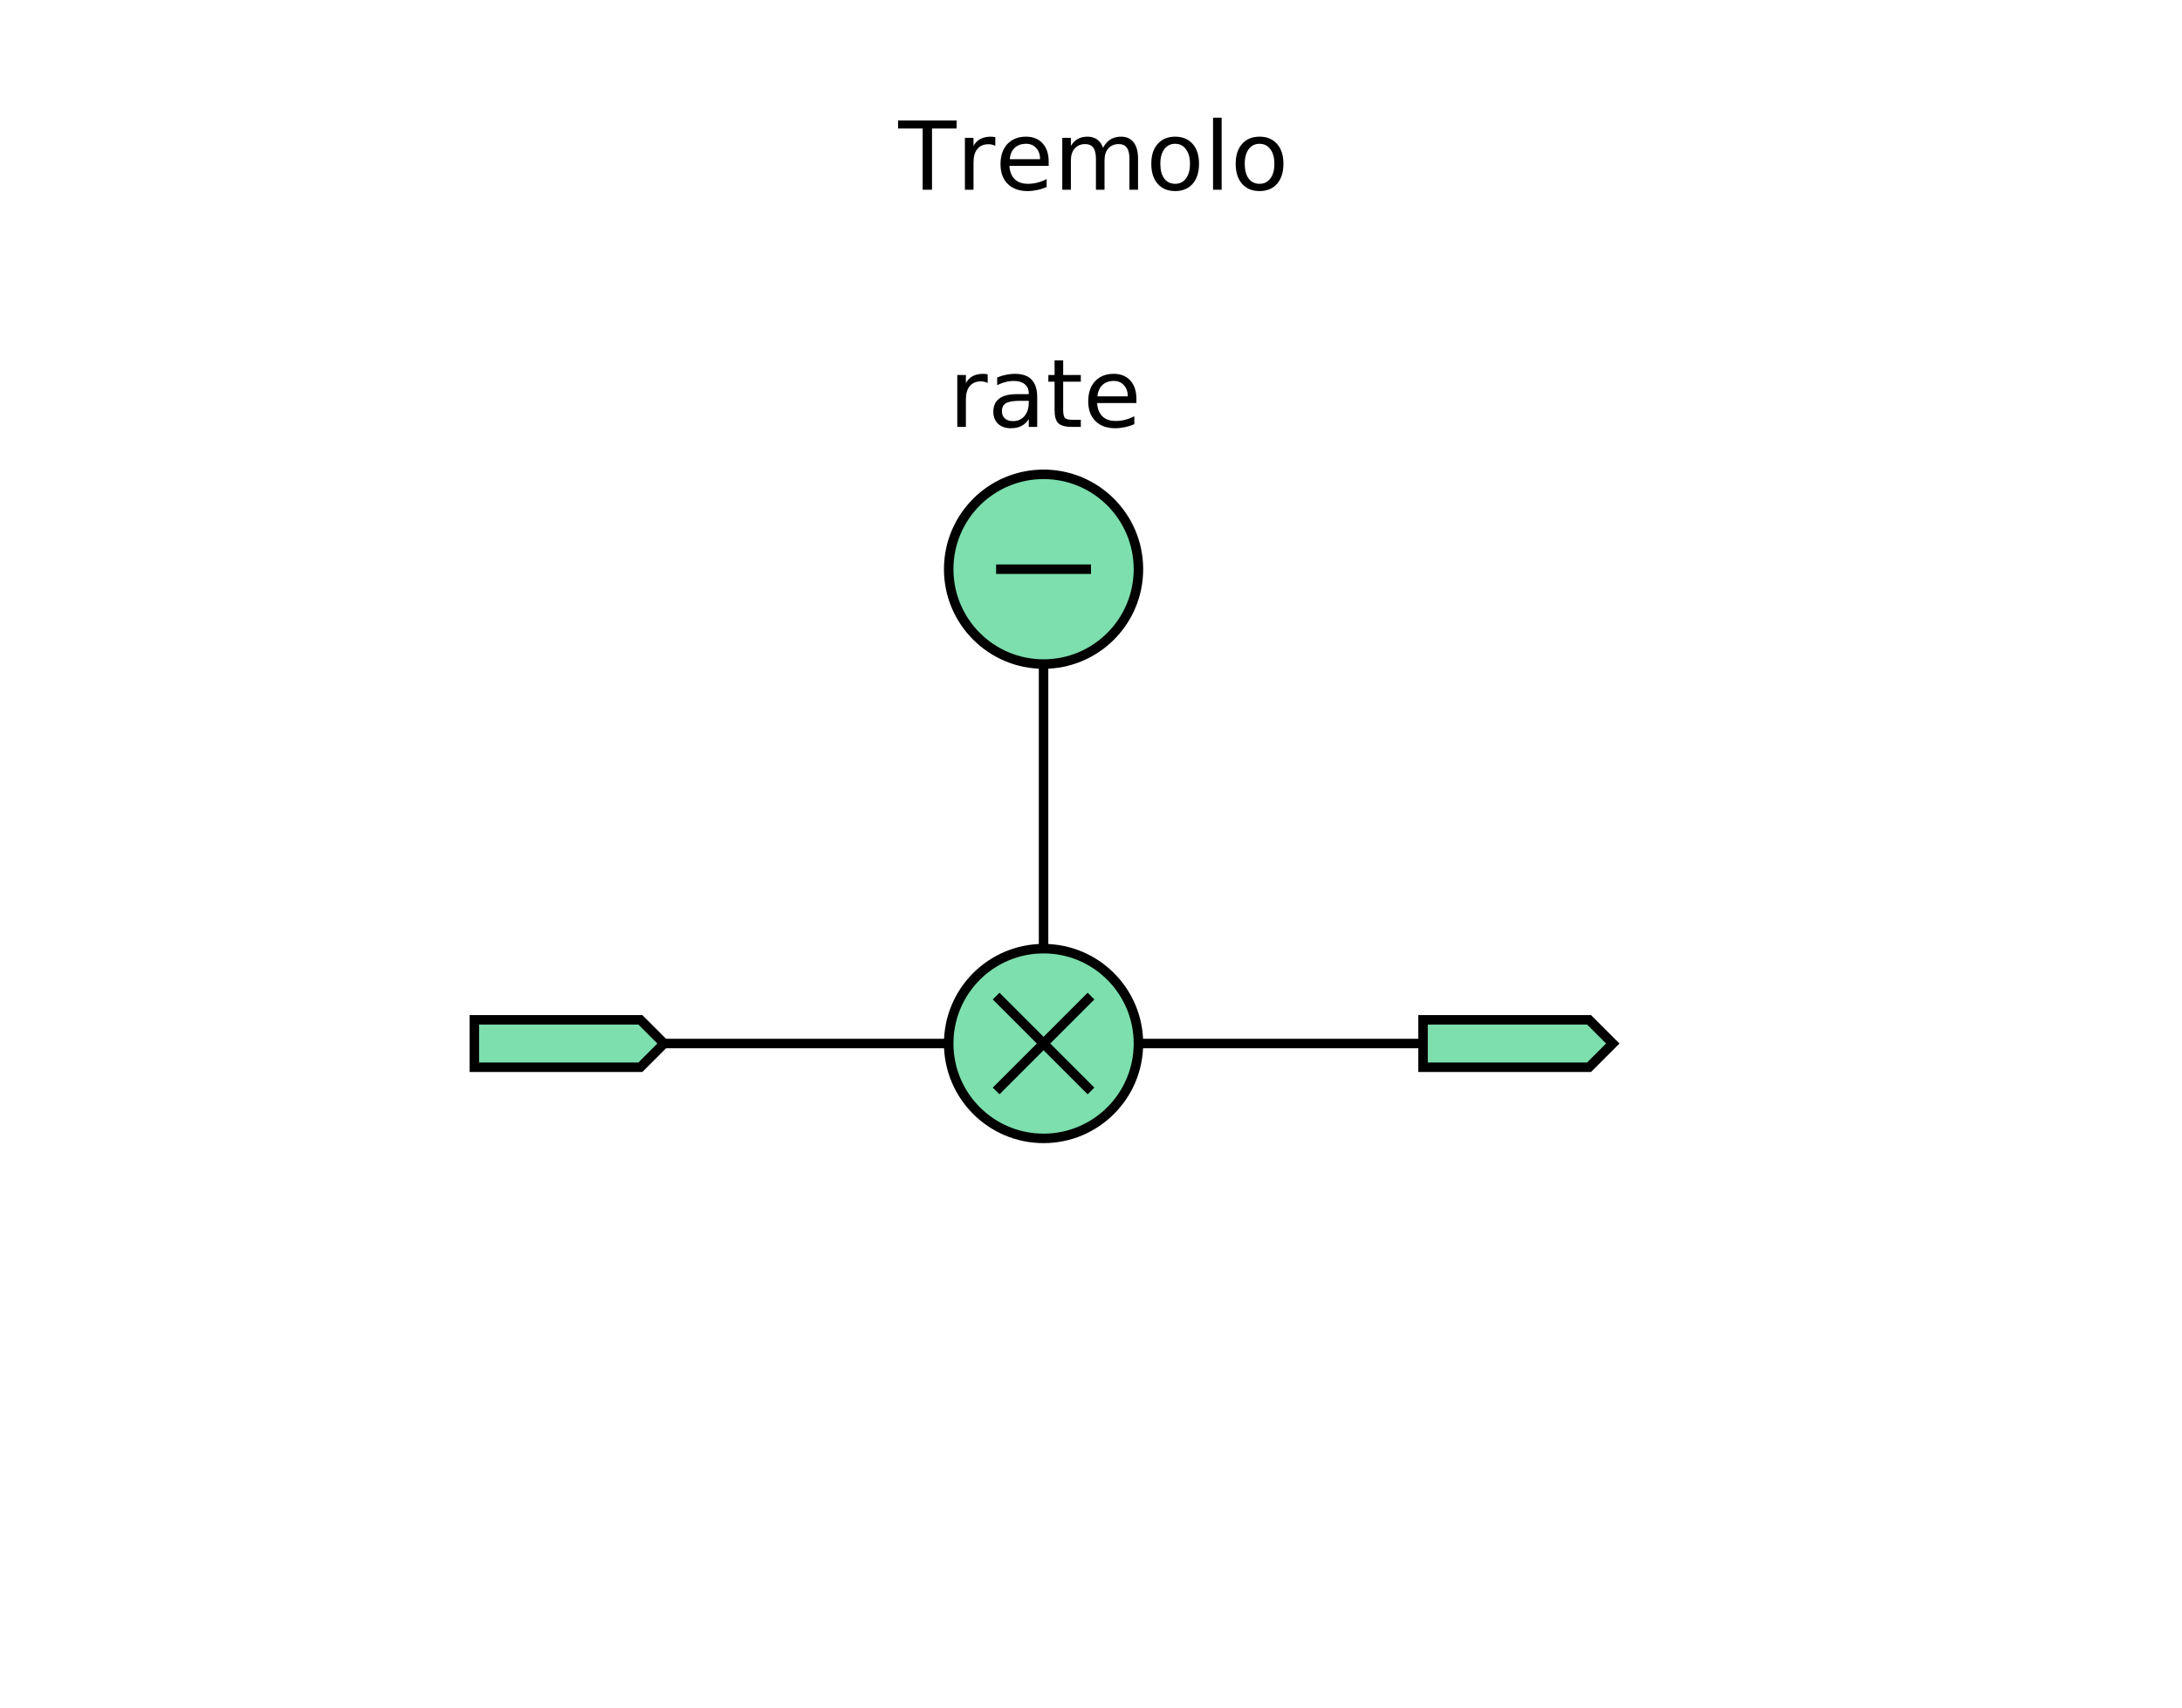
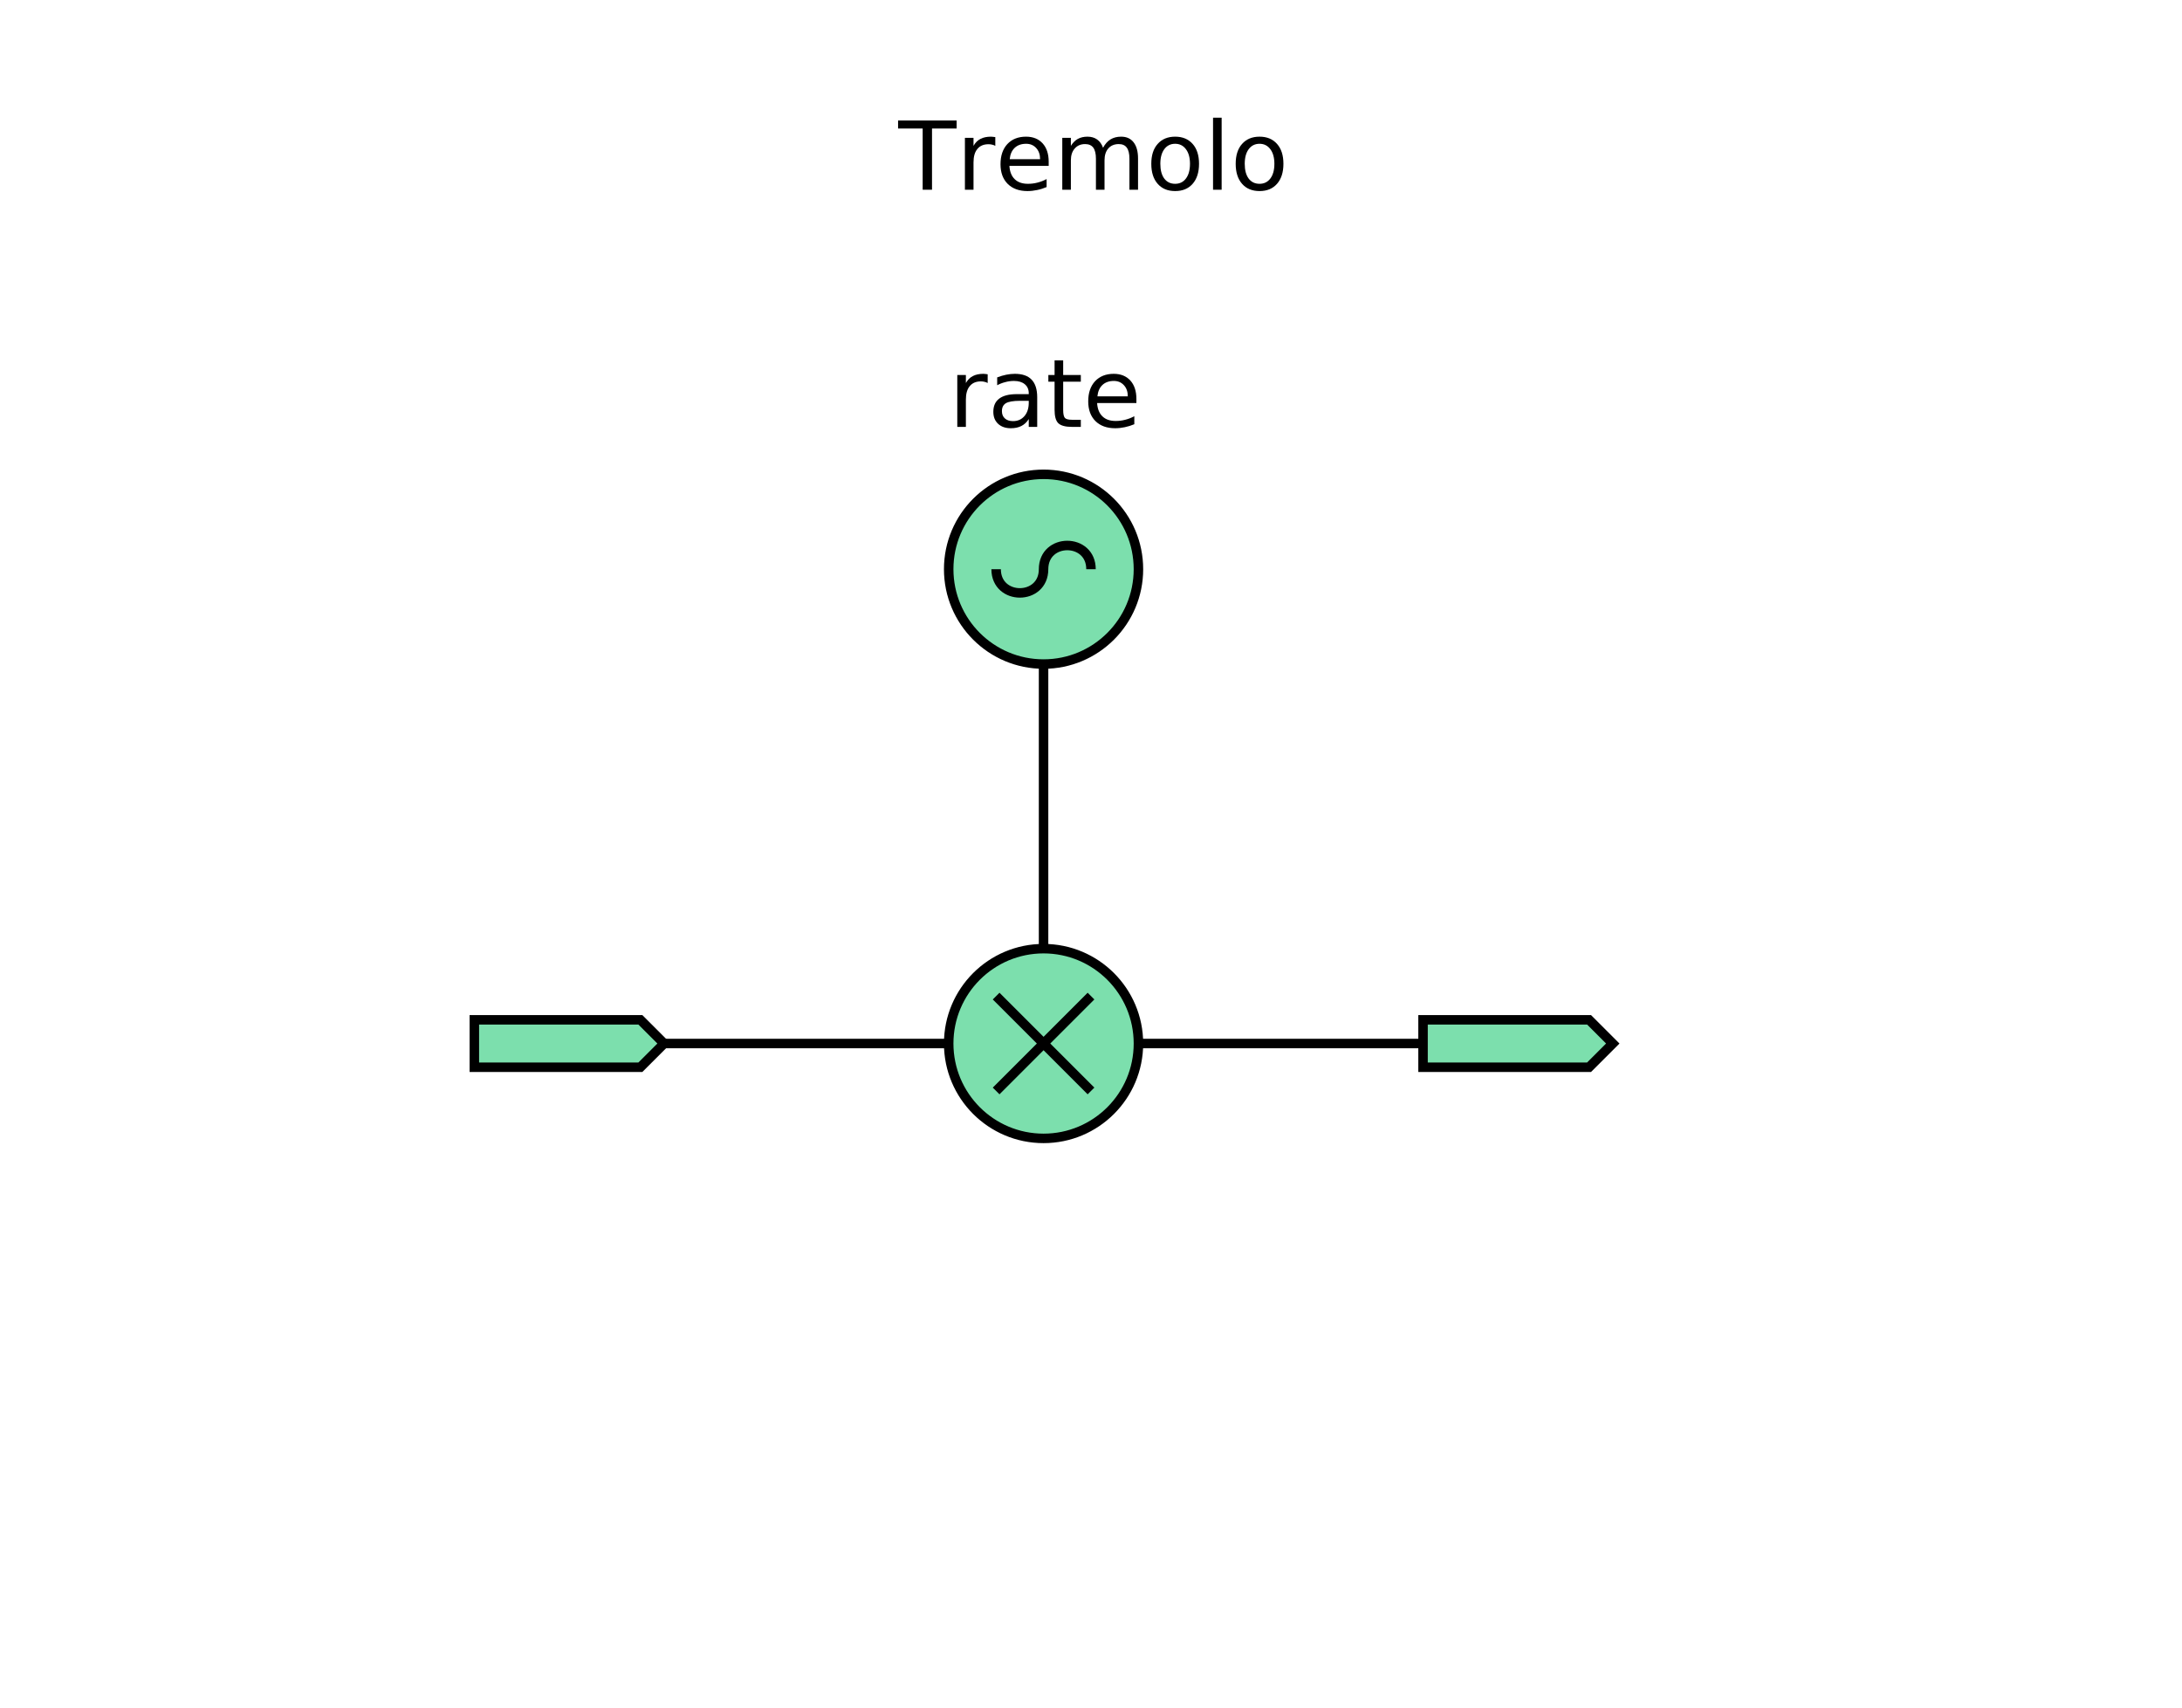
<svg xmlns="http://www.w3.org/2000/svg" xmlns:xlink="http://www.w3.org/1999/xlink" width="230pt" height="180pt" viewBox="0 0 230 180" version="1.1">
  <defs>
    <g>
      <symbol overflow="visible" id="glyph0-0">
        <path style="stroke:none;" d="M 0.5 1.766 L 0.5 -7.047 L 5.5 -7.047 L 5.5 1.766 Z M 1.062 1.219 L 4.938 1.219 L 4.938 -6.484 L 1.062 -6.484 Z M 1.062 1.219 " />
      </symbol>
      <symbol overflow="visible" id="glyph0-1">
        <path style="stroke:none;" d="M -0.031 -7.297 L 6.141 -7.297 L 6.141 -6.453 L 3.547 -6.453 L 3.547 0 L 2.562 0 L 2.562 -6.453 L -0.031 -6.453 Z M -0.031 -7.297 " />
      </symbol>
      <symbol overflow="visible" id="glyph0-2">
        <path style="stroke:none;" d="M 4.109 -4.625 C 4.004 -4.688 3.895 -4.727 3.781 -4.75 C 3.664 -4.781 3.535 -4.797 3.391 -4.797 C 2.879 -4.797 2.488 -4.629 2.219 -4.297 C 1.945 -3.973 1.812 -3.5 1.812 -2.875 L 1.812 0 L 0.906 0 L 0.906 -5.469 L 1.812 -5.469 L 1.812 -4.625 C 2 -4.957 2.242 -5.203 2.547 -5.359 C 2.848 -5.516 3.219 -5.594 3.656 -5.594 C 3.719 -5.594 3.785 -5.586 3.859 -5.578 C 3.93 -5.578 4.016 -5.566 4.109 -5.547 Z M 4.109 -4.625 " />
      </symbol>
      <symbol overflow="visible" id="glyph0-3">
        <path style="stroke:none;" d="M 5.625 -2.953 L 5.625 -2.516 L 1.484 -2.516 C 1.523 -1.898 1.711 -1.43 2.047 -1.109 C 2.379 -0.785 2.844 -0.625 3.438 -0.625 C 3.781 -0.625 4.113 -0.664 4.438 -0.75 C 4.77 -0.832 5.094 -0.957 5.406 -1.125 L 5.406 -0.281 C 5.082 -0.145 4.75 -0.039 4.406 0.031 C 4.07 0.102 3.734 0.141 3.391 0.141 C 2.516 0.141 1.82 -0.109 1.312 -0.609 C 0.801 -1.117 0.547 -1.812 0.547 -2.688 C 0.547 -3.582 0.785 -4.289 1.266 -4.812 C 1.754 -5.332 2.41 -5.594 3.234 -5.594 C 3.973 -5.594 4.555 -5.359 4.984 -4.891 C 5.41 -4.422 5.625 -3.773 5.625 -2.953 Z M 4.719 -3.219 C 4.719 -3.707 4.582 -4.098 4.312 -4.391 C 4.039 -4.691 3.688 -4.844 3.25 -4.844 C 2.738 -4.844 2.332 -4.695 2.031 -4.406 C 1.738 -4.125 1.566 -3.727 1.516 -3.219 Z M 4.719 -3.219 " />
      </symbol>
      <symbol overflow="visible" id="glyph0-4">
        <path style="stroke:none;" d="M 5.203 -4.422 C 5.422 -4.828 5.688 -5.125 6 -5.312 C 6.312 -5.5 6.68 -5.594 7.109 -5.594 C 7.68 -5.594 8.117 -5.395 8.422 -5 C 8.734 -4.602 8.891 -4.035 8.891 -3.297 L 8.891 0 L 7.984 0 L 7.984 -3.266 C 7.984 -3.797 7.891 -4.188 7.703 -4.438 C 7.523 -4.688 7.242 -4.812 6.859 -4.812 C 6.391 -4.812 6.02 -4.656 5.75 -4.344 C 5.488 -4.039 5.359 -3.625 5.359 -3.094 L 5.359 0 L 4.453 0 L 4.453 -3.266 C 4.453 -3.797 4.359 -4.188 4.172 -4.438 C 3.984 -4.688 3.695 -4.812 3.312 -4.812 C 2.852 -4.812 2.488 -4.656 2.219 -4.344 C 1.945 -4.039 1.812 -3.625 1.812 -3.094 L 1.812 0 L 0.906 0 L 0.906 -5.469 L 1.812 -5.469 L 1.812 -4.625 C 2.02 -4.957 2.266 -5.203 2.547 -5.359 C 2.836 -5.516 3.176 -5.594 3.562 -5.594 C 3.969 -5.594 4.305 -5.492 4.578 -5.297 C 4.859 -5.098 5.066 -4.805 5.203 -4.422 Z M 5.203 -4.422 " />
      </symbol>
      <symbol overflow="visible" id="glyph0-5">
        <path style="stroke:none;" d="M 3.062 -4.844 C 2.582 -4.844 2.203 -4.656 1.922 -4.281 C 1.641 -3.906 1.5 -3.391 1.5 -2.734 C 1.5 -2.078 1.633 -1.562 1.906 -1.188 C 2.188 -0.812 2.57 -0.625 3.062 -0.625 C 3.539 -0.625 3.922 -0.812 4.203 -1.188 C 4.484 -1.562 4.625 -2.078 4.625 -2.734 C 4.625 -3.379 4.484 -3.891 4.203 -4.266 C 3.922 -4.648 3.539 -4.844 3.062 -4.844 Z M 3.062 -5.594 C 3.844 -5.594 4.457 -5.336 4.906 -4.828 C 5.352 -4.328 5.578 -3.629 5.578 -2.734 C 5.578 -1.836 5.352 -1.133 4.906 -0.625 C 4.457 -0.113 3.844 0.141 3.062 0.141 C 2.281 0.141 1.664 -0.113 1.219 -0.625 C 0.77 -1.133 0.547 -1.836 0.547 -2.734 C 0.547 -3.629 0.77 -4.328 1.219 -4.828 C 1.664 -5.336 2.281 -5.594 3.062 -5.594 Z M 3.062 -5.594 " />
      </symbol>
      <symbol overflow="visible" id="glyph0-6">
        <path style="stroke:none;" d="M 0.938 -7.594 L 1.844 -7.594 L 1.844 0 L 0.938 0 Z M 0.938 -7.594 " />
      </symbol>
      <symbol overflow="visible" id="glyph0-7">
        <path style="stroke:none;" d="M 3.422 -2.75 C 2.703 -2.75 2.203 -2.664 1.922 -2.5 C 1.641 -2.332 1.5 -2.051 1.5 -1.656 C 1.5 -1.332 1.602 -1.078 1.812 -0.891 C 2.02 -0.703 2.305 -0.609 2.672 -0.609 C 3.172 -0.609 3.57 -0.785 3.875 -1.141 C 4.176 -1.492 4.328 -1.961 4.328 -2.547 L 4.328 -2.75 Z M 5.219 -3.125 L 5.219 0 L 4.328 0 L 4.328 -0.828 C 4.117 -0.492 3.859 -0.25 3.547 -0.094 C 3.242 0.062 2.875 0.141 2.438 0.141 C 1.875 0.141 1.426 -0.016 1.094 -0.328 C 0.758 -0.641 0.594 -1.062 0.594 -1.594 C 0.594 -2.207 0.801 -2.672 1.219 -2.984 C 1.633 -3.297 2.25 -3.453 3.062 -3.453 L 4.328 -3.453 L 4.328 -3.547 C 4.328 -3.953 4.188 -4.27 3.906 -4.5 C 3.633 -4.727 3.254 -4.844 2.766 -4.844 C 2.453 -4.844 2.145 -4.801 1.844 -4.719 C 1.551 -4.645 1.27 -4.535 1 -4.391 L 1 -5.219 C 1.332 -5.344 1.648 -5.438 1.953 -5.5 C 2.266 -5.562 2.566 -5.594 2.859 -5.594 C 3.648 -5.594 4.238 -5.391 4.625 -4.984 C 5.02 -4.578 5.219 -3.957 5.219 -3.125 Z M 5.219 -3.125 " />
      </symbol>
      <symbol overflow="visible" id="glyph0-8">
        <path style="stroke:none;" d="M 1.828 -7.016 L 1.828 -5.469 L 3.688 -5.469 L 3.688 -4.766 L 1.828 -4.766 L 1.828 -1.797 C 1.828 -1.359 1.891 -1.07 2.016 -0.938 C 2.141 -0.812 2.391 -0.75 2.766 -0.75 L 3.688 -0.75 L 3.688 0 L 2.766 0 C 2.066 0 1.582 -0.129 1.312 -0.391 C 1.051 -0.648 0.922 -1.117 0.922 -1.797 L 0.922 -4.766 L 0.266 -4.766 L 0.266 -5.469 L 0.922 -5.469 L 0.922 -7.016 Z M 1.828 -7.016 " />
      </symbol>
    </g>
  </defs>
  <g id="surface16">
    <g style="fill:rgb(0%,0%,0%);fill-opacity:1;">
      <use xlink:href="#glyph0-1" x="94.695" y="20" />
      <use xlink:href="#glyph0-2" x="100.804" y="20" />
      <use xlink:href="#glyph0-3" x="104.915" y="20" />
      <use xlink:href="#glyph0-4" x="111.067" y="20" />
      <use xlink:href="#glyph0-5" x="120.809" y="20" />
      <use xlink:href="#glyph0-6" x="126.927" y="20" />
      <use xlink:href="#glyph0-5" x="129.705" y="20" />
    </g>
    <path style="fill:none;stroke-width:1;stroke-linecap:butt;stroke-linejoin:miter;stroke:rgb(0%,0%,0%);stroke-opacity:1;stroke-miterlimit:10;" d="M 70 110 L 100 110 " />
    <path style="fill:none;stroke-width:1;stroke-linecap:butt;stroke-linejoin:miter;stroke:rgb(0%,0%,0%);stroke-opacity:1;stroke-miterlimit:10;" d="M 120 110 L 150 110 " />
    <path style="fill:none;stroke-width:1;stroke-linecap:butt;stroke-linejoin:miter;stroke:rgb(0%,0%,0%);stroke-opacity:1;stroke-miterlimit:10;" d="M 110 70 L 110 100 " />
    <path style="fill-rule:nonzero;fill:rgb(48.438%,87.5%,67.969%);fill-opacity:1;stroke-width:1;stroke-linecap:butt;stroke-linejoin:miter;stroke:rgb(0%,0%,0%);stroke-opacity:1;stroke-miterlimit:10;" d="M 120 60 C 120 65.523 115.523 70 110 70 C 104.477 70 100 65.523 100 60 C 100 54.477 104.477 50 110 50 C 115.523 50 120 54.477 120 60 " />
-     <path style="fill:none;stroke-width:1;stroke-linecap:butt;stroke-linejoin:miter;stroke:rgb(0%,0%,0%);stroke-opacity:1;stroke-miterlimit:10;" d="M 105 60 L 115 60 " />
+     <path style="fill:none;stroke-width:1;stroke-linecap:butt;stroke-linejoin:miter;stroke:rgb(0%,0%,0%);stroke-opacity:1;stroke-miterlimit:10;" d="M 110 60 C 110 63.332 105 63.332 105 60 M 110 60 C 110 56.668 115 56.668 115 60 " />
    <path style="fill-rule:nonzero;fill:rgb(48.438%,87.5%,67.969%);fill-opacity:1;stroke-width:1;stroke-linecap:butt;stroke-linejoin:miter;stroke:rgb(0%,0%,0%);stroke-opacity:1;stroke-miterlimit:10;" d="M 50 110 L 50 112.5 L 67.5 112.5 L 70 110 L 67.5 107.5 L 50 107.5 L 50 110 " />
    <path style="fill-rule:nonzero;fill:rgb(48.438%,87.5%,67.969%);fill-opacity:1;stroke-width:1;stroke-linecap:butt;stroke-linejoin:miter;stroke:rgb(0%,0%,0%);stroke-opacity:1;stroke-miterlimit:10;" d="M 120 110 C 120 115.523 115.523 120 110 120 C 104.477 120 100 115.523 100 110 C 100 104.477 104.477 100 110 100 C 115.523 100 120 104.477 120 110 " />
    <path style="fill:none;stroke-width:1;stroke-linecap:butt;stroke-linejoin:miter;stroke:rgb(0%,0%,0%);stroke-opacity:1;stroke-miterlimit:10;" d="M 105 105 L 115 115 M 115 105 L 105 115 " />
    <path style="fill-rule:nonzero;fill:rgb(48.438%,87.5%,67.969%);fill-opacity:1;stroke-width:1;stroke-linecap:butt;stroke-linejoin:miter;stroke:rgb(0%,0%,0%);stroke-opacity:1;stroke-miterlimit:10;" d="M 150 110 L 150 112.5 L 167.5 112.5 L 170 110 L 167.5 107.5 L 150 107.5 L 150 110 " />
    <g style="fill:rgb(0%,0%,0%);fill-opacity:1;">
      <use xlink:href="#glyph0-2" x="100" y="45" />
      <use xlink:href="#glyph0-7" x="104.111" y="45" />
      <use xlink:href="#glyph0-8" x="110.239" y="45" />
      <use xlink:href="#glyph0-3" x="114.16" y="45" />
    </g>
  </g>
</svg>
